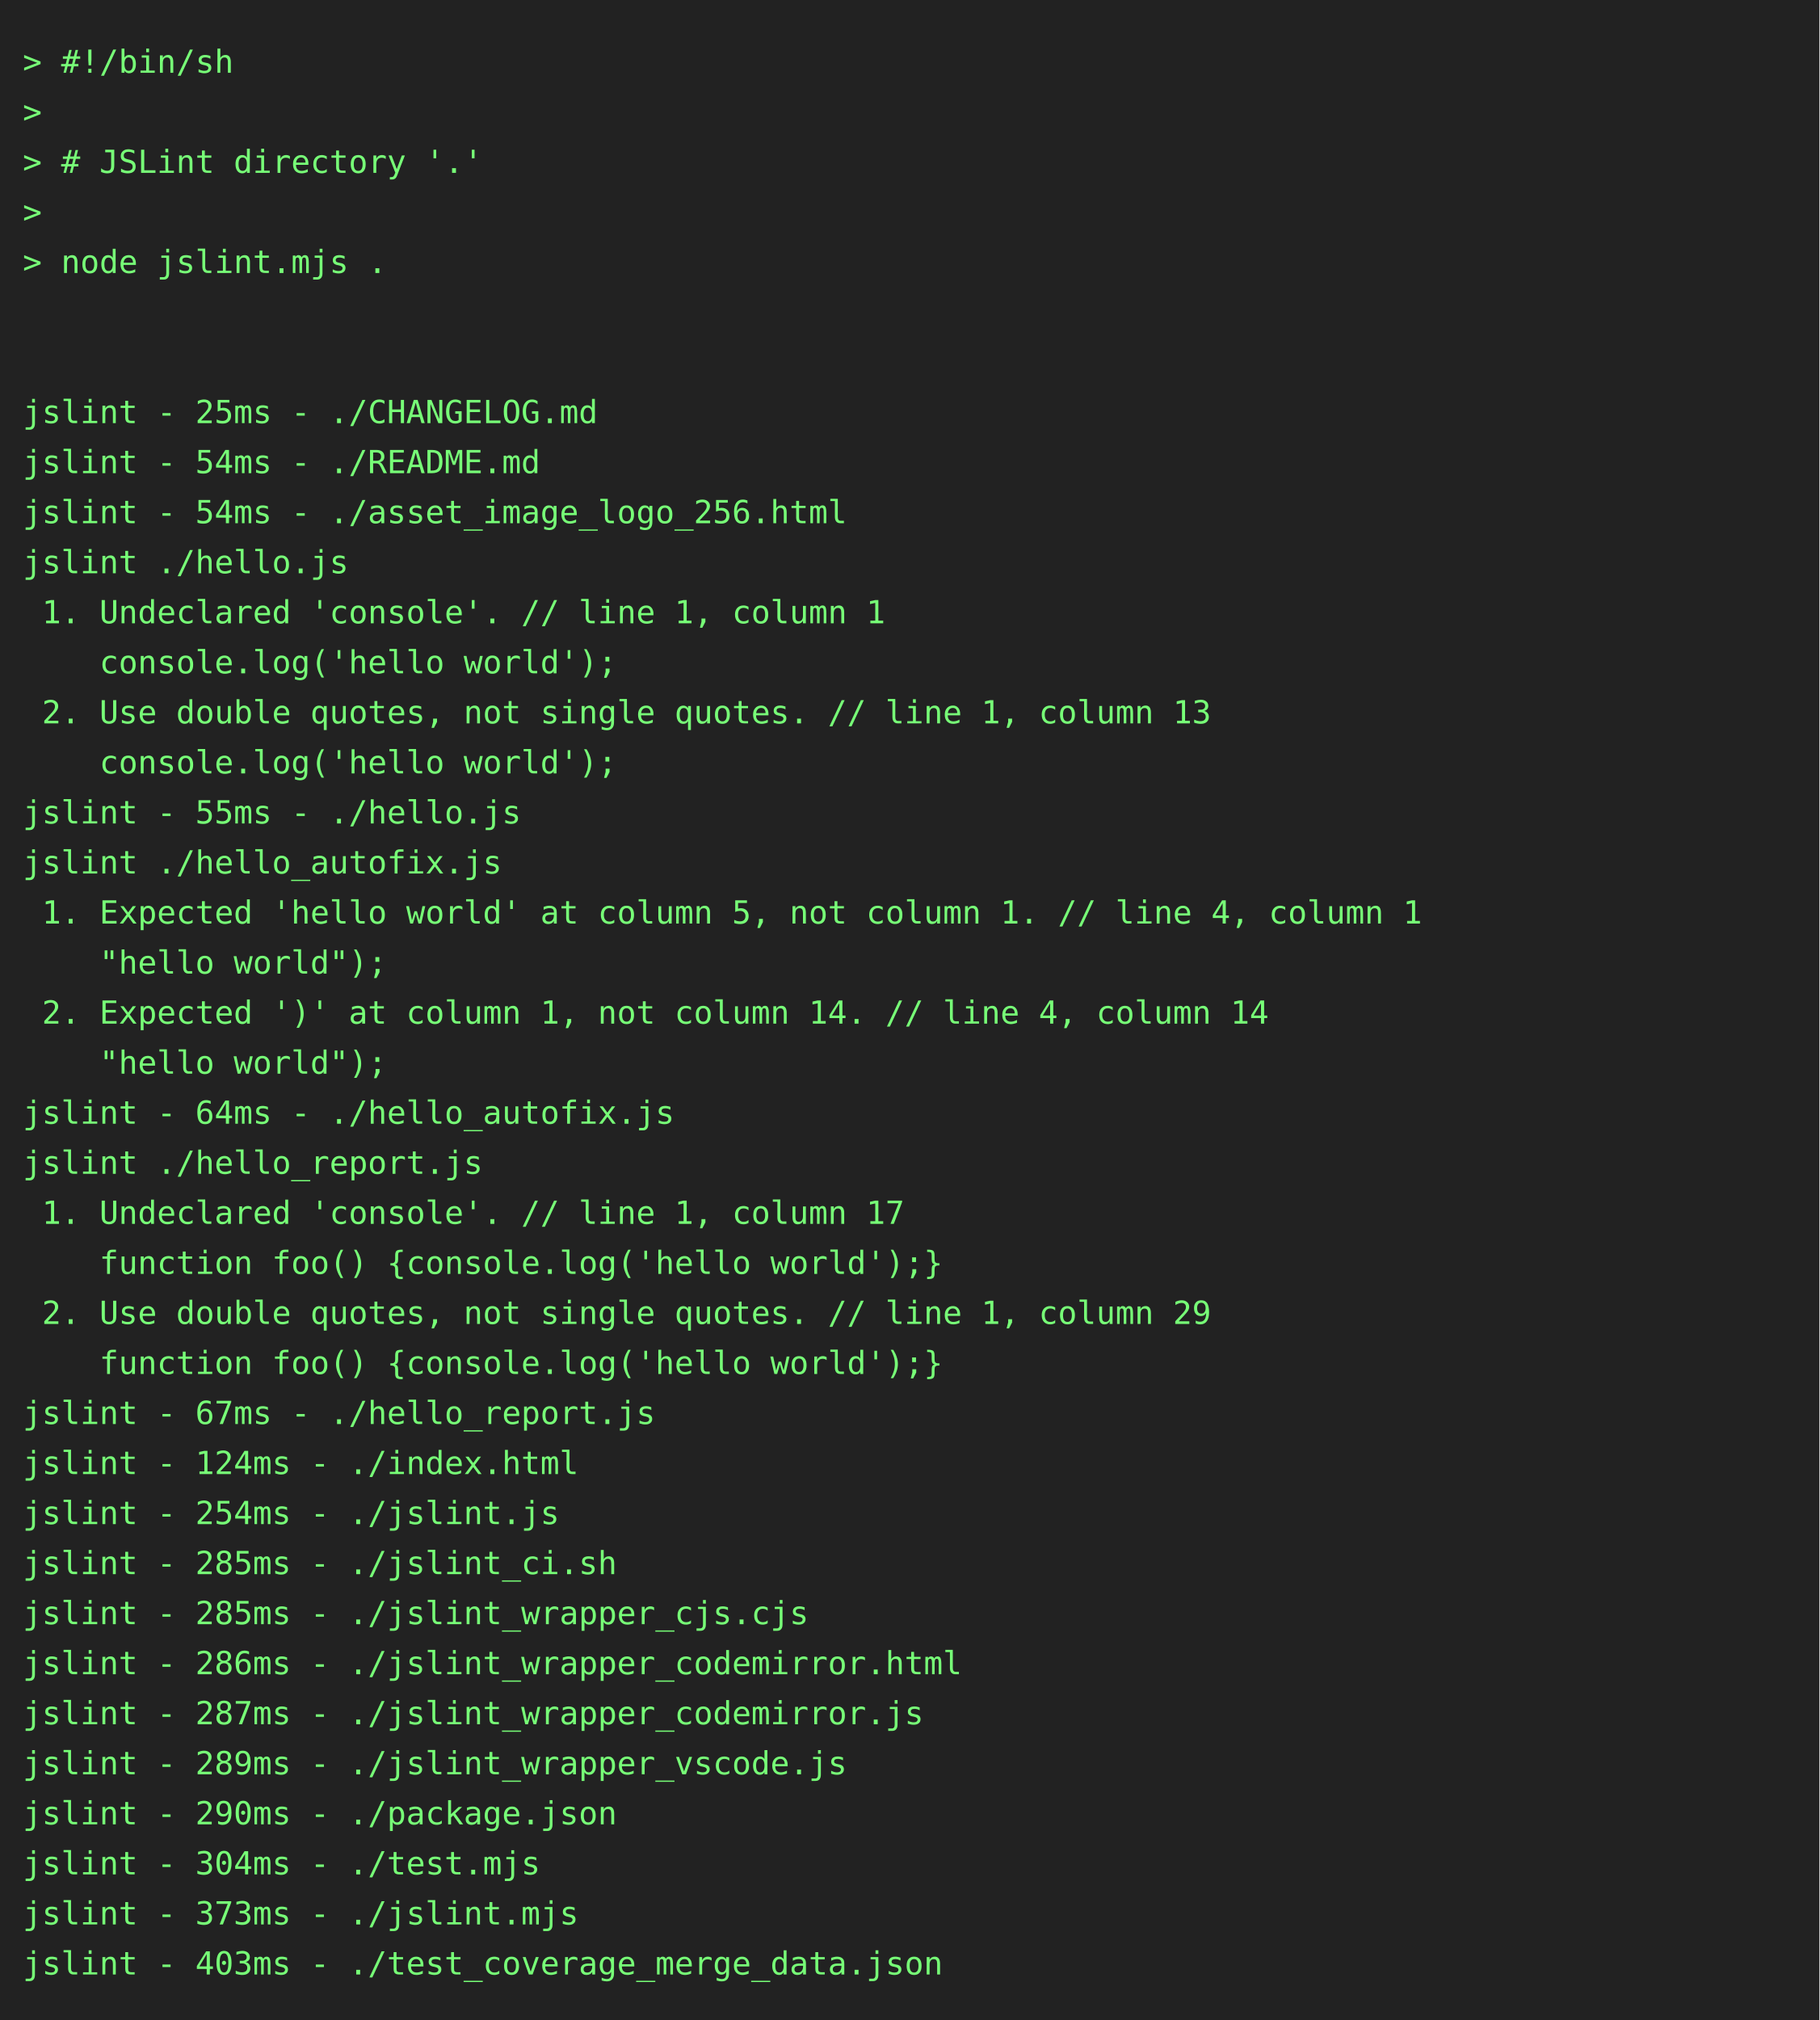
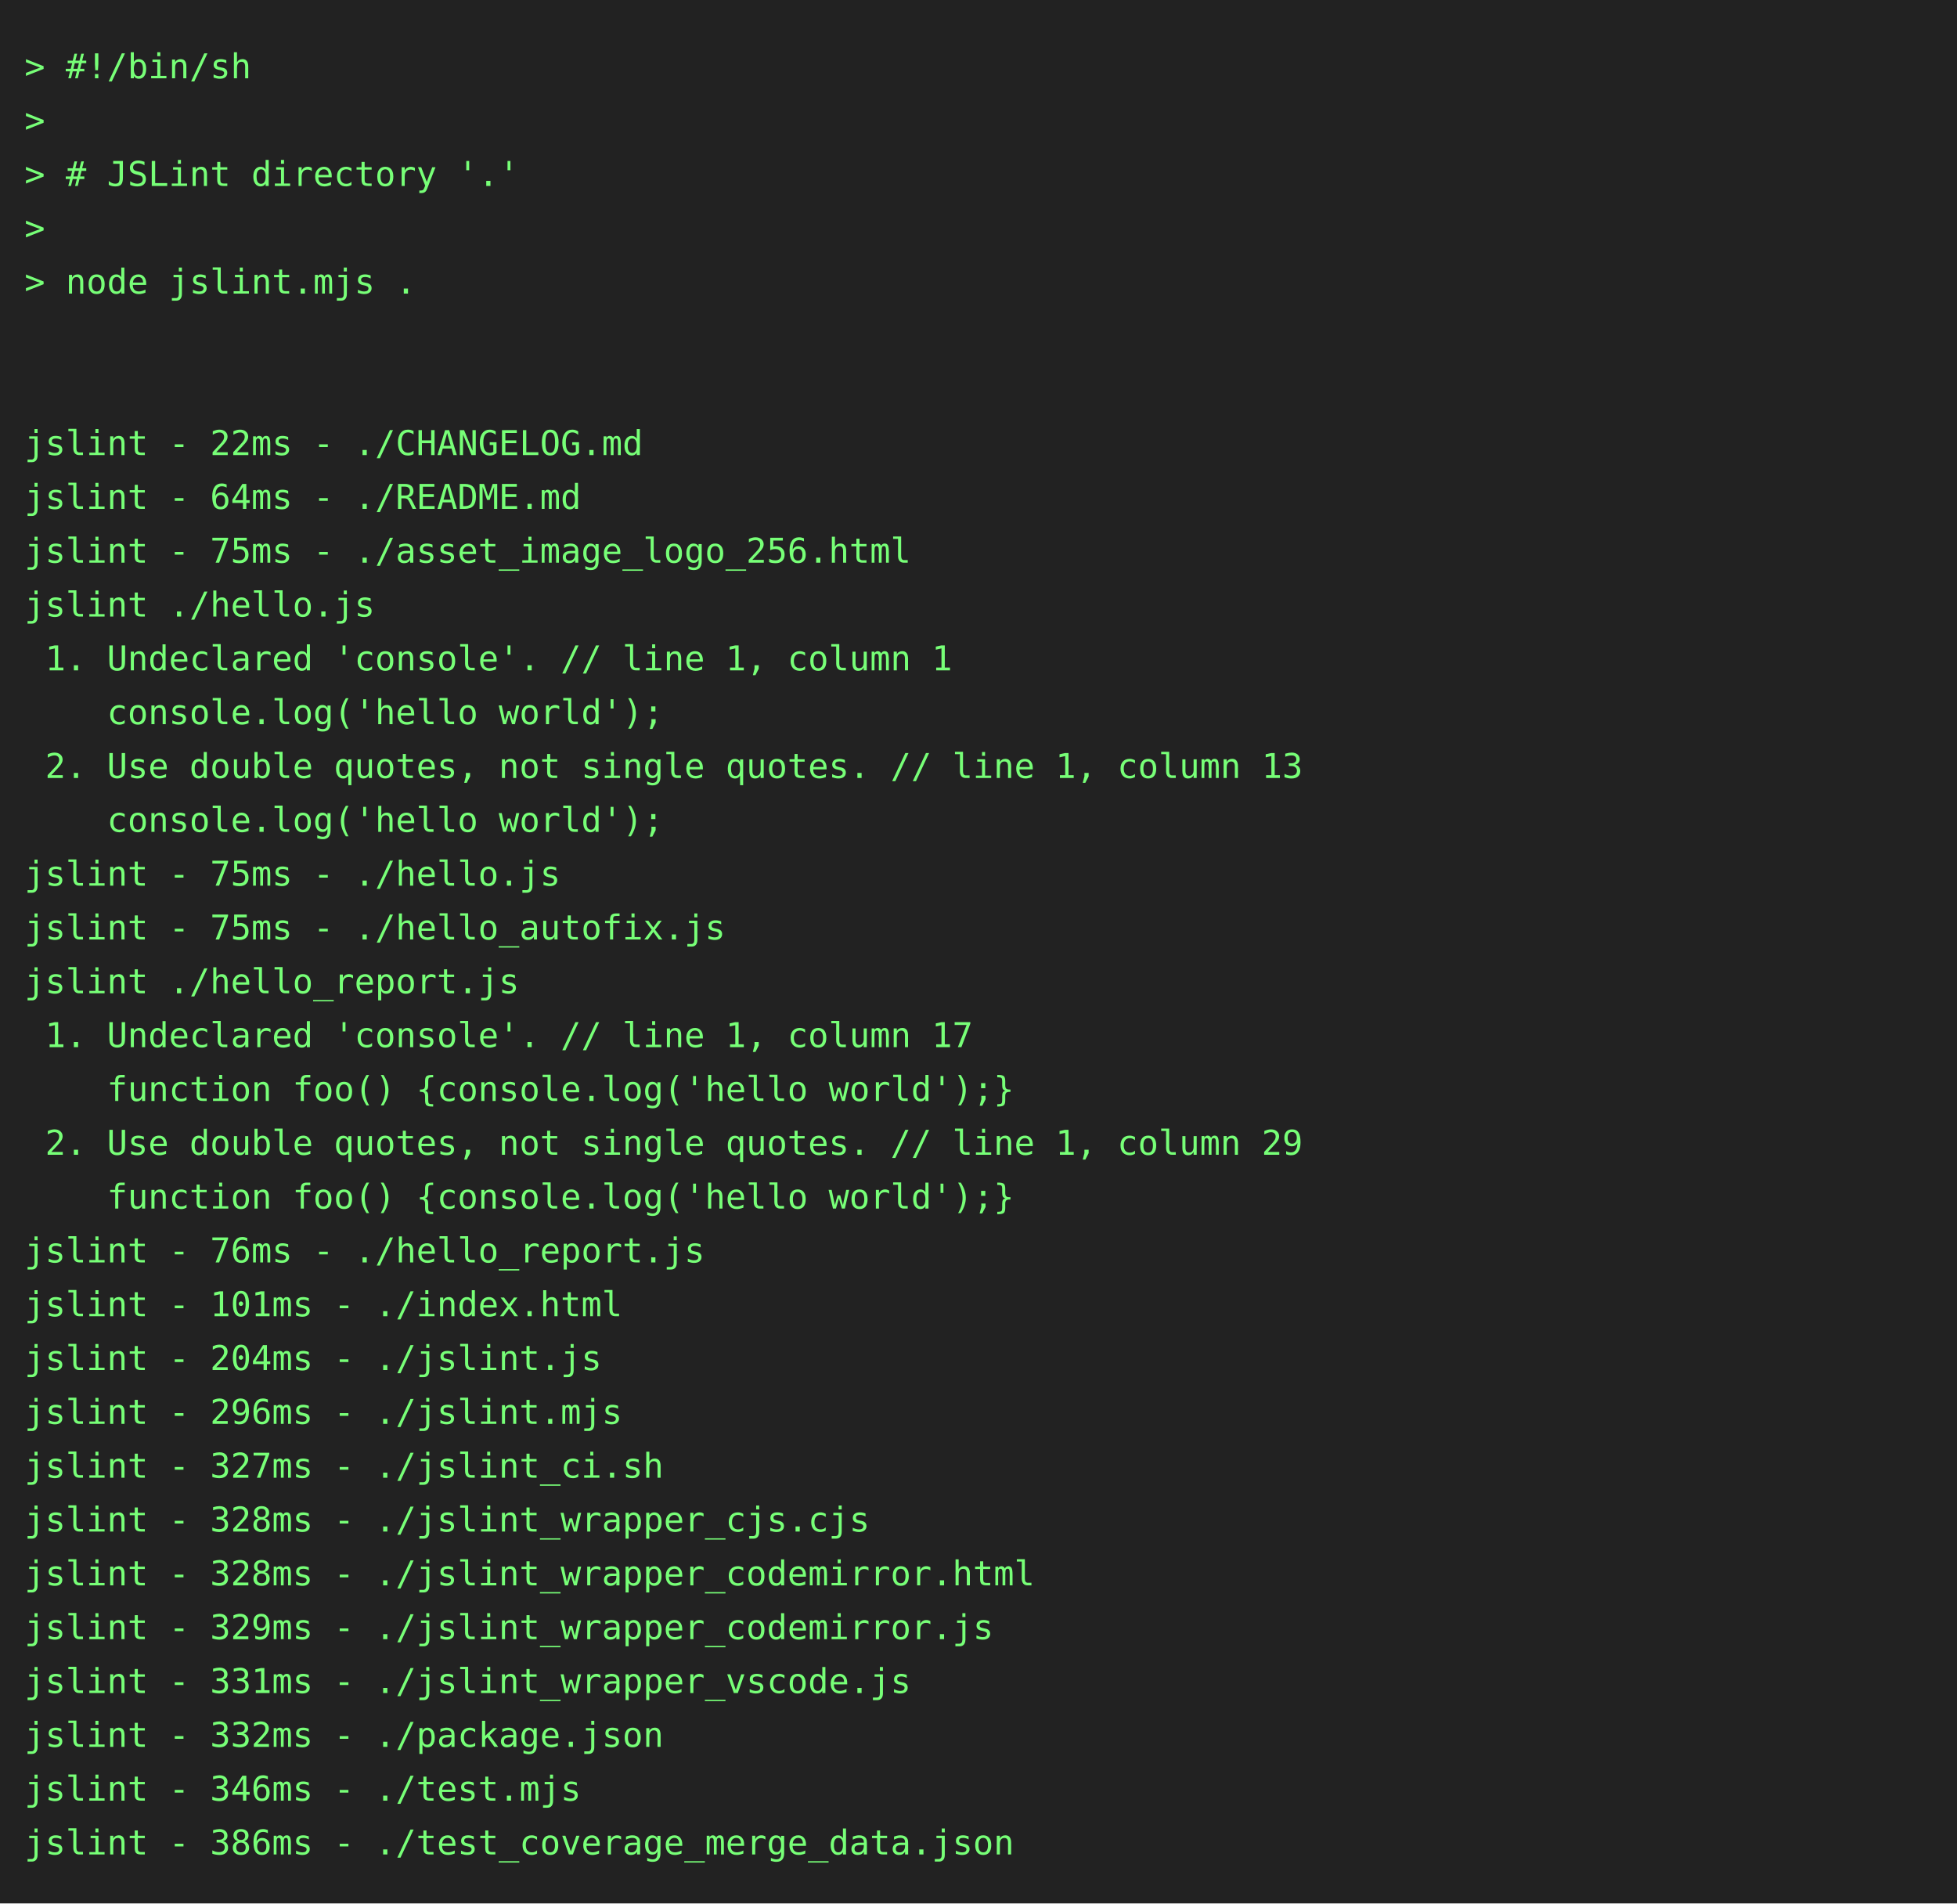
- <svg xmlns="http://www.w3.org/2000/svg" height="888" width="800">
-   <rect height="888" fill="#222" width="800" />
+ <svg xmlns="http://www.w3.org/2000/svg" height="778" width="800">
+   <rect height="778" fill="#222" width="800" />
  <text fill="#7f7" font-family="consolas, menlo, monospace" font-size="14" xml:space="preserve">
    <tspan lengthAdjust="spacingAndGlyphs" textLength="768" x="10" y="32">&gt; #!/bin/sh                                                                                      </tspan>
    <tspan lengthAdjust="spacingAndGlyphs" textLength="768" x="10" y="54">&gt;                                                                                                </tspan>
    <tspan lengthAdjust="spacingAndGlyphs" textLength="768" x="10" y="76">&gt; # JSLint directory '.'                                                                         </tspan>
    <tspan lengthAdjust="spacingAndGlyphs" textLength="768" x="10" y="98">&gt;                                                                                                </tspan>
    <tspan lengthAdjust="spacingAndGlyphs" textLength="768" x="10" y="120">&gt; node jslint.mjs .                                                                              </tspan>
    <tspan lengthAdjust="spacingAndGlyphs" textLength="768" x="10" y="142">                                                                                                 </tspan>
    <tspan lengthAdjust="spacingAndGlyphs" textLength="768" x="10" y="164">                                                                                                 </tspan>
-     <tspan lengthAdjust="spacingAndGlyphs" textLength="768" x="10" y="186">jslint - 25ms - ./CHANGELOG.md                                                                   </tspan>
-     <tspan lengthAdjust="spacingAndGlyphs" textLength="768" x="10" y="208">jslint - 54ms - ./README.md                                                                      </tspan>
-     <tspan lengthAdjust="spacingAndGlyphs" textLength="768" x="10" y="230">jslint - 54ms - ./asset_image_logo_256.html                                                      </tspan>
+     <tspan lengthAdjust="spacingAndGlyphs" textLength="768" x="10" y="186">jslint - 22ms - ./CHANGELOG.md                                                                   </tspan>
+     <tspan lengthAdjust="spacingAndGlyphs" textLength="768" x="10" y="208">jslint - 64ms - ./README.md                                                                      </tspan>
+     <tspan lengthAdjust="spacingAndGlyphs" textLength="768" x="10" y="230">jslint - 75ms - ./asset_image_logo_256.html                                                      </tspan>
    <tspan lengthAdjust="spacingAndGlyphs" textLength="768" x="10" y="252">jslint ./hello.js                                                                                </tspan>
    <tspan lengthAdjust="spacingAndGlyphs" textLength="768" x="10" y="274"> 1. Undeclared 'console'. // line 1, column 1                                                    </tspan>
    <tspan lengthAdjust="spacingAndGlyphs" textLength="768" x="10" y="296">    console.log('hello world');                                                                  </tspan>
    <tspan lengthAdjust="spacingAndGlyphs" textLength="768" x="10" y="318"> 2. Use double quotes, not single quotes. // line 1, column 13                                   </tspan>
    <tspan lengthAdjust="spacingAndGlyphs" textLength="768" x="10" y="340">    console.log('hello world');                                                                  </tspan>
-     <tspan lengthAdjust="spacingAndGlyphs" textLength="768" x="10" y="362">jslint - 55ms - ./hello.js                                                                       </tspan>
-     <tspan lengthAdjust="spacingAndGlyphs" textLength="768" x="10" y="384">jslint ./hello_autofix.js                                                                        </tspan>
-     <tspan lengthAdjust="spacingAndGlyphs" textLength="768" x="10" y="406"> 1. Expected 'hello world' at column 5, not column 1. // line 4, column 1                        </tspan>
-     <tspan lengthAdjust="spacingAndGlyphs" textLength="768" x="10" y="428">    "hello world");                                                                              </tspan>
-     <tspan lengthAdjust="spacingAndGlyphs" textLength="768" x="10" y="450"> 2. Expected ')' at column 1, not column 14. // line 4, column 14                                </tspan>
-     <tspan lengthAdjust="spacingAndGlyphs" textLength="768" x="10" y="472">    "hello world");                                                                              </tspan>
-     <tspan lengthAdjust="spacingAndGlyphs" textLength="768" x="10" y="494">jslint - 64ms - ./hello_autofix.js                                                               </tspan>
-     <tspan lengthAdjust="spacingAndGlyphs" textLength="768" x="10" y="516">jslint ./hello_report.js                                                                         </tspan>
-     <tspan lengthAdjust="spacingAndGlyphs" textLength="768" x="10" y="538"> 1. Undeclared 'console'. // line 1, column 17                                                   </tspan>
-     <tspan lengthAdjust="spacingAndGlyphs" textLength="768" x="10" y="560">    function foo() {console.log('hello world');}                                                 </tspan>
-     <tspan lengthAdjust="spacingAndGlyphs" textLength="768" x="10" y="582"> 2. Use double quotes, not single quotes. // line 1, column 29                                   </tspan>
-     <tspan lengthAdjust="spacingAndGlyphs" textLength="768" x="10" y="604">    function foo() {console.log('hello world');}                                                 </tspan>
-     <tspan lengthAdjust="spacingAndGlyphs" textLength="768" x="10" y="626">jslint - 67ms - ./hello_report.js                                                                </tspan>
-     <tspan lengthAdjust="spacingAndGlyphs" textLength="768" x="10" y="648">jslint - 124ms - ./index.html                                                                    </tspan>
-     <tspan lengthAdjust="spacingAndGlyphs" textLength="768" x="10" y="670">jslint - 254ms - ./jslint.js                                                                     </tspan>
-     <tspan lengthAdjust="spacingAndGlyphs" textLength="768" x="10" y="692">jslint - 285ms - ./jslint_ci.sh                                                                  </tspan>
-     <tspan lengthAdjust="spacingAndGlyphs" textLength="768" x="10" y="714">jslint - 285ms - ./jslint_wrapper_cjs.cjs                                                        </tspan>
-     <tspan lengthAdjust="spacingAndGlyphs" textLength="768" x="10" y="736">jslint - 286ms - ./jslint_wrapper_codemirror.html                                                </tspan>
-     <tspan lengthAdjust="spacingAndGlyphs" textLength="768" x="10" y="758">jslint - 287ms - ./jslint_wrapper_codemirror.js                                                  </tspan>
-     <tspan lengthAdjust="spacingAndGlyphs" textLength="768" x="10" y="780">jslint - 289ms - ./jslint_wrapper_vscode.js                                                      </tspan>
-     <tspan lengthAdjust="spacingAndGlyphs" textLength="768" x="10" y="802">jslint - 290ms - ./package.json                                                                  </tspan>
-     <tspan lengthAdjust="spacingAndGlyphs" textLength="768" x="10" y="824">jslint - 304ms - ./test.mjs                                                                      </tspan>
-     <tspan lengthAdjust="spacingAndGlyphs" textLength="768" x="10" y="846">jslint - 373ms - ./jslint.mjs                                                                    </tspan>
-     <tspan lengthAdjust="spacingAndGlyphs" textLength="768" x="10" y="868">jslint - 403ms - ./test_coverage_merge_data.json                                                 </tspan>
+     <tspan lengthAdjust="spacingAndGlyphs" textLength="768" x="10" y="362">jslint - 75ms - ./hello.js                                                                       </tspan>
+     <tspan lengthAdjust="spacingAndGlyphs" textLength="768" x="10" y="384">jslint - 75ms - ./hello_autofix.js                                                               </tspan>
+     <tspan lengthAdjust="spacingAndGlyphs" textLength="768" x="10" y="406">jslint ./hello_report.js                                                                         </tspan>
+     <tspan lengthAdjust="spacingAndGlyphs" textLength="768" x="10" y="428"> 1. Undeclared 'console'. // line 1, column 17                                                   </tspan>
+     <tspan lengthAdjust="spacingAndGlyphs" textLength="768" x="10" y="450">    function foo() {console.log('hello world');}                                                 </tspan>
+     <tspan lengthAdjust="spacingAndGlyphs" textLength="768" x="10" y="472"> 2. Use double quotes, not single quotes. // line 1, column 29                                   </tspan>
+     <tspan lengthAdjust="spacingAndGlyphs" textLength="768" x="10" y="494">    function foo() {console.log('hello world');}                                                 </tspan>
+     <tspan lengthAdjust="spacingAndGlyphs" textLength="768" x="10" y="516">jslint - 76ms - ./hello_report.js                                                                </tspan>
+     <tspan lengthAdjust="spacingAndGlyphs" textLength="768" x="10" y="538">jslint - 101ms - ./index.html                                                                    </tspan>
+     <tspan lengthAdjust="spacingAndGlyphs" textLength="768" x="10" y="560">jslint - 204ms - ./jslint.js                                                                     </tspan>
+     <tspan lengthAdjust="spacingAndGlyphs" textLength="768" x="10" y="582">jslint - 296ms - ./jslint.mjs                                                                    </tspan>
+     <tspan lengthAdjust="spacingAndGlyphs" textLength="768" x="10" y="604">jslint - 327ms - ./jslint_ci.sh                                                                  </tspan>
+     <tspan lengthAdjust="spacingAndGlyphs" textLength="768" x="10" y="626">jslint - 328ms - ./jslint_wrapper_cjs.cjs                                                        </tspan>
+     <tspan lengthAdjust="spacingAndGlyphs" textLength="768" x="10" y="648">jslint - 328ms - ./jslint_wrapper_codemirror.html                                                </tspan>
+     <tspan lengthAdjust="spacingAndGlyphs" textLength="768" x="10" y="670">jslint - 329ms - ./jslint_wrapper_codemirror.js                                                  </tspan>
+     <tspan lengthAdjust="spacingAndGlyphs" textLength="768" x="10" y="692">jslint - 331ms - ./jslint_wrapper_vscode.js                                                      </tspan>
+     <tspan lengthAdjust="spacingAndGlyphs" textLength="768" x="10" y="714">jslint - 332ms - ./package.json                                                                  </tspan>
+     <tspan lengthAdjust="spacingAndGlyphs" textLength="768" x="10" y="736">jslint - 346ms - ./test.mjs                                                                      </tspan>
+     <tspan lengthAdjust="spacingAndGlyphs" textLength="768" x="10" y="758">jslint - 386ms - ./test_coverage_merge_data.json                                                 </tspan>
  </text>
</svg>
